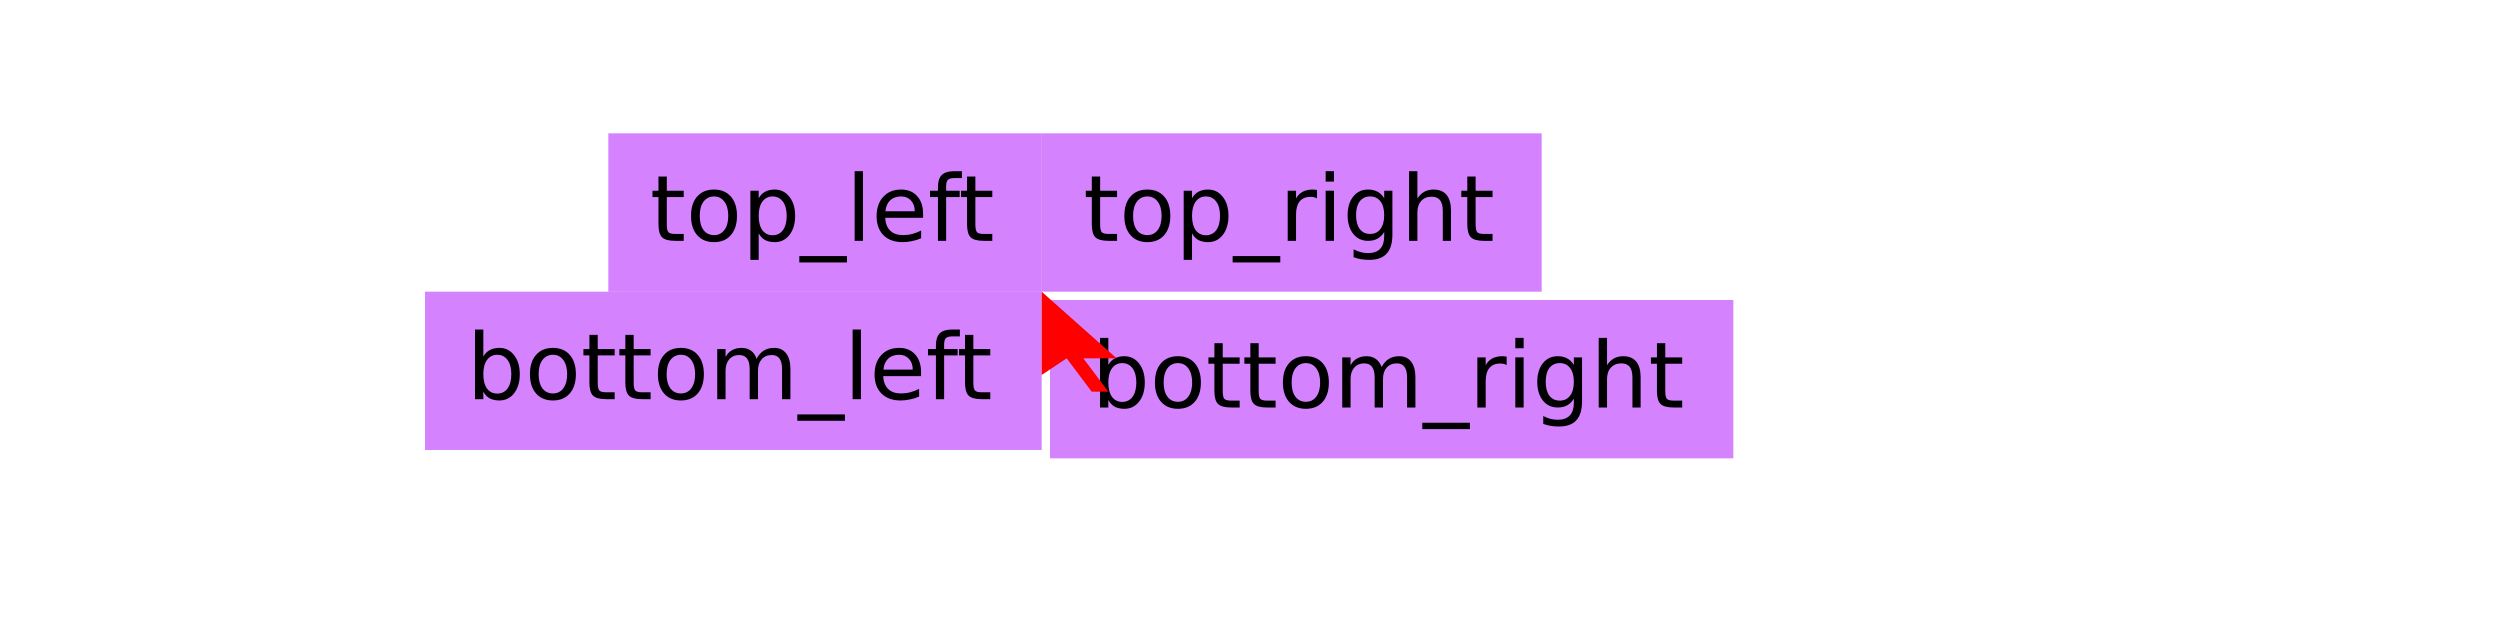
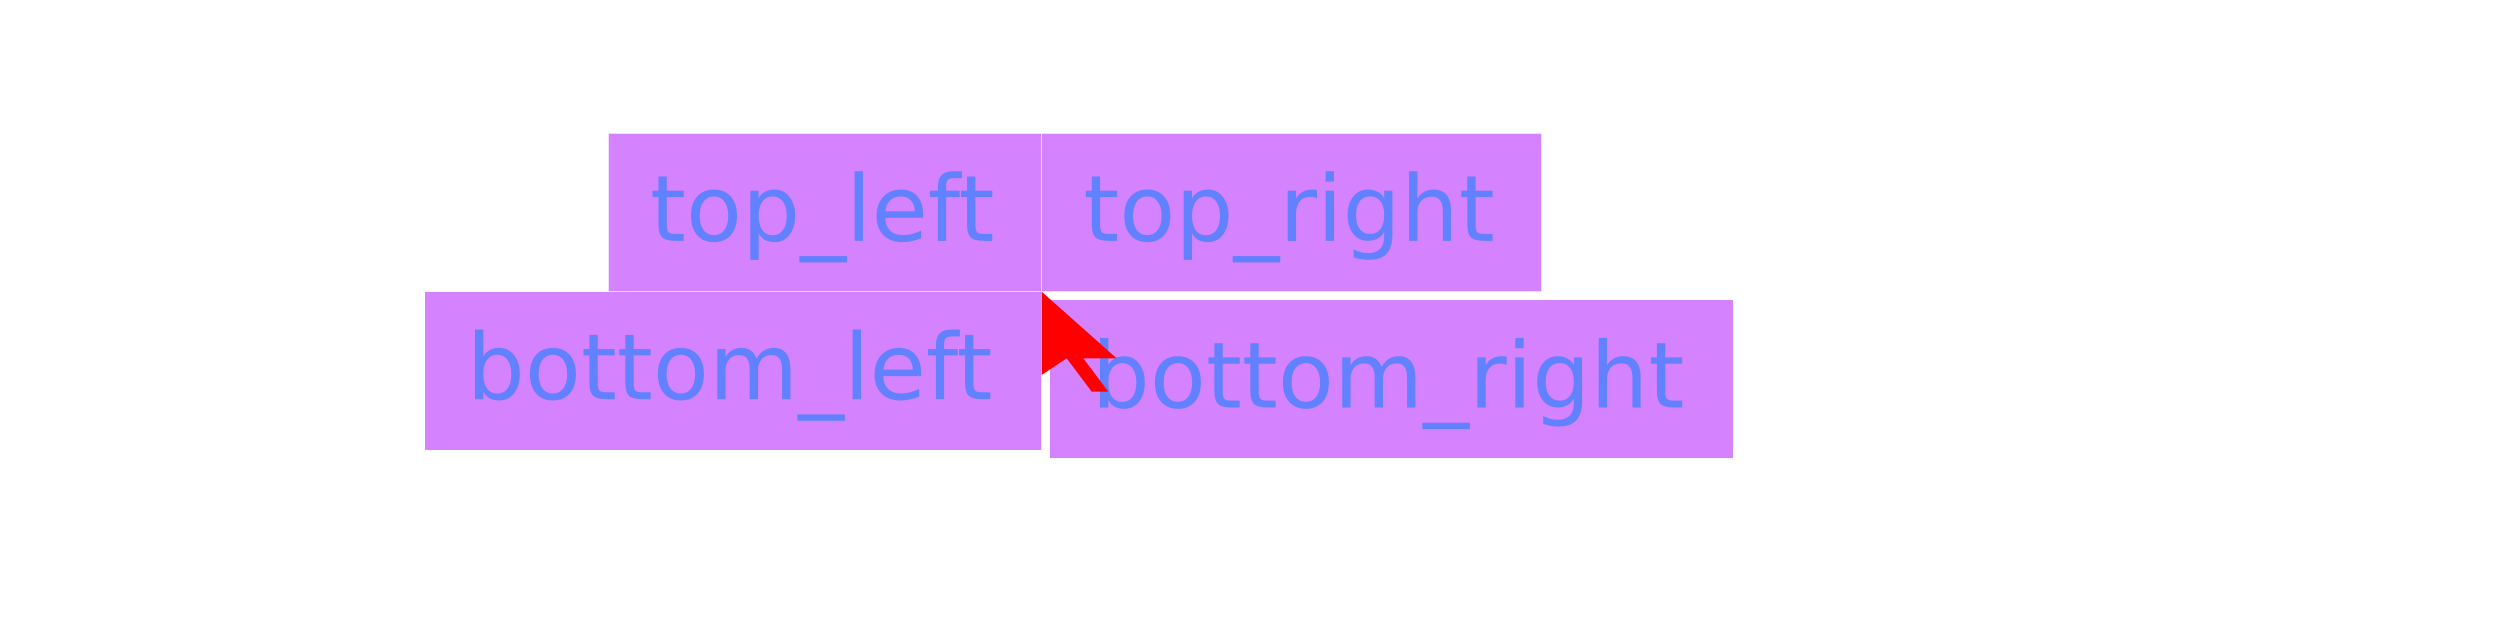
<svg xmlns="http://www.w3.org/2000/svg" xmlns:xlink="http://www.w3.org/1999/xlink" width="300pt" height="75pt" viewBox="0 0 300 75" version="1.1">
  <defs>
    <g>
      <symbol overflow="visible" id="glyph0-0">
        <path style="stroke:none;" d="M 0.547 1.938 L 0.547 -7.75 L 6.047 -7.75 L 6.047 1.938 Z M 1.172 1.328 L 5.438 1.328 L 5.438 -7.141 L 1.172 -7.141 Z M 1.172 1.328 " />
      </symbol>
      <symbol overflow="visible" id="glyph0-1">
        <path style="stroke:none;" d="M 2.016 -7.719 L 2.016 -6.016 L 4.047 -6.016 L 4.047 -5.25 L 2.016 -5.25 L 2.016 -1.984 C 2.016 -1.492 2.082 -1.176 2.219 -1.031 C 2.352 -0.895 2.625 -0.828 3.031 -0.828 L 4.047 -0.828 L 4.047 0 L 3.031 0 C 2.27 0 1.742 -0.141 1.453 -0.422 C 1.16 -0.711 1.016 -1.234 1.016 -1.984 L 1.016 -5.25 L 0.297 -5.25 L 0.297 -6.016 L 1.016 -6.016 L 1.016 -7.719 Z M 2.016 -7.719 " />
      </symbol>
      <symbol overflow="visible" id="glyph0-2">
        <path style="stroke:none;" d="M 3.375 -5.328 C 2.844 -5.328 2.422 -5.117 2.109 -4.703 C 1.805 -4.285 1.656 -3.719 1.656 -3 C 1.656 -2.281 1.805 -1.711 2.109 -1.297 C 2.41 -0.891 2.832 -0.688 3.375 -0.688 C 3.895 -0.688 4.305 -0.891 4.609 -1.297 C 4.922 -1.711 5.078 -2.281 5.078 -3 C 5.078 -3.719 4.922 -4.285 4.609 -4.703 C 4.305 -5.117 3.895 -5.328 3.375 -5.328 Z M 3.375 -6.156 C 4.227 -6.156 4.898 -5.875 5.391 -5.312 C 5.879 -4.758 6.125 -3.988 6.125 -3 C 6.125 -2.02 5.879 -1.25 5.391 -0.688 C 4.898 -0.125 4.227 0.156 3.375 0.156 C 2.508 0.156 1.832 -0.125 1.344 -0.688 C 0.852 -1.25 0.609 -2.02 0.609 -3 C 0.609 -3.988 0.852 -4.758 1.344 -5.312 C 1.832 -5.875 2.508 -6.156 3.375 -6.156 Z M 3.375 -6.156 " />
      </symbol>
      <symbol overflow="visible" id="glyph0-3">
        <path style="stroke:none;" d="M 2 -0.906 L 2 2.281 L 1 2.281 L 1 -6.016 L 2 -6.016 L 2 -5.109 C 2.195 -5.461 2.453 -5.723 2.766 -5.891 C 3.086 -6.066 3.473 -6.156 3.922 -6.156 C 4.648 -6.156 5.238 -5.863 5.688 -5.281 C 6.145 -4.707 6.375 -3.945 6.375 -3 C 6.375 -2.051 6.145 -1.285 5.688 -0.703 C 5.238 -0.129 4.648 0.156 3.922 0.156 C 3.473 0.156 3.086 0.07 2.766 -0.094 C 2.453 -0.27 2.195 -0.539 2 -0.906 Z M 5.359 -3 C 5.359 -3.727 5.207 -4.297 4.906 -4.703 C 4.602 -5.117 4.191 -5.328 3.672 -5.328 C 3.148 -5.328 2.738 -5.117 2.438 -4.703 C 2.145 -4.297 2 -3.727 2 -3 C 2 -2.27 2.145 -1.695 2.438 -1.281 C 2.738 -0.875 3.148 -0.672 3.672 -0.672 C 4.191 -0.672 4.602 -0.875 4.906 -1.281 C 5.207 -1.695 5.359 -2.27 5.359 -3 Z M 5.359 -3 " />
      </symbol>
      <symbol overflow="visible" id="glyph0-4">
        <path style="stroke:none;" d="M 5.609 1.828 L 5.609 2.594 L -0.109 2.594 L -0.109 1.828 Z M 5.609 1.828 " />
      </symbol>
      <symbol overflow="visible" id="glyph0-5">
        <path style="stroke:none;" d="M 1.031 -8.359 L 2.031 -8.359 L 2.031 0 L 1.031 0 Z M 1.031 -8.359 " />
      </symbol>
      <symbol overflow="visible" id="glyph0-6">
        <path style="stroke:none;" d="M 6.188 -3.25 L 6.188 -2.766 L 1.641 -2.766 C 1.68 -2.086 1.883 -1.57 2.25 -1.219 C 2.613 -0.863 3.125 -0.688 3.781 -0.688 C 4.164 -0.688 4.535 -0.734 4.891 -0.828 C 5.242 -0.922 5.598 -1.055 5.953 -1.234 L 5.953 -0.312 C 5.598 -0.156 5.234 -0.039 4.859 0.031 C 4.484 0.113 4.109 0.156 3.734 0.156 C 2.766 0.156 2 -0.117 1.438 -0.672 C 0.883 -1.234 0.609 -1.992 0.609 -2.953 C 0.609 -3.93 0.875 -4.707 1.406 -5.281 C 1.938 -5.863 2.656 -6.156 3.562 -6.156 C 4.363 -6.156 5 -5.895 5.469 -5.375 C 5.945 -4.852 6.188 -4.145 6.188 -3.25 Z M 5.188 -3.547 C 5.188 -4.086 5.035 -4.52 4.734 -4.844 C 4.441 -5.164 4.051 -5.328 3.562 -5.328 C 3.008 -5.328 2.566 -5.172 2.234 -4.859 C 1.91 -4.547 1.723 -4.109 1.672 -3.547 Z M 5.188 -3.547 " />
      </symbol>
      <symbol overflow="visible" id="glyph0-7">
        <path style="stroke:none;" d="M 4.078 -8.359 L 4.078 -7.531 L 3.141 -7.531 C 2.785 -7.531 2.535 -7.457 2.391 -7.312 C 2.254 -7.176 2.188 -6.922 2.188 -6.547 L 2.188 -6.016 L 3.812 -6.016 L 3.812 -5.25 L 2.188 -5.25 L 2.188 0 L 1.203 0 L 1.203 -5.25 L 0.25 -5.25 L 0.25 -6.016 L 1.203 -6.016 L 1.203 -6.438 C 1.203 -7.102 1.352 -7.586 1.656 -7.891 C 1.969 -8.203 2.461 -8.359 3.141 -8.359 Z M 4.078 -8.359 " />
      </symbol>
      <symbol overflow="visible" id="glyph0-8">
        <path style="stroke:none;" d="M 5.359 -3 C 5.359 -3.727 5.207 -4.297 4.906 -4.703 C 4.602 -5.117 4.191 -5.328 3.672 -5.328 C 3.148 -5.328 2.738 -5.117 2.438 -4.703 C 2.145 -4.297 2 -3.727 2 -3 C 2 -2.27 2.145 -1.695 2.438 -1.281 C 2.738 -0.875 3.148 -0.672 3.672 -0.672 C 4.191 -0.672 4.602 -0.875 4.906 -1.281 C 5.207 -1.695 5.359 -2.27 5.359 -3 Z M 2 -5.109 C 2.195 -5.461 2.453 -5.723 2.766 -5.891 C 3.086 -6.066 3.473 -6.156 3.922 -6.156 C 4.648 -6.156 5.238 -5.863 5.688 -5.281 C 6.145 -4.707 6.375 -3.945 6.375 -3 C 6.375 -2.051 6.145 -1.285 5.688 -0.703 C 5.238 -0.129 4.648 0.156 3.922 0.156 C 3.473 0.156 3.086 0.07 2.766 -0.094 C 2.453 -0.27 2.195 -0.539 2 -0.906 L 2 0 L 1 0 L 1 -8.359 L 2 -8.359 Z M 2 -5.109 " />
      </symbol>
      <symbol overflow="visible" id="glyph0-9">
        <path style="stroke:none;" d="M 5.719 -4.859 C 5.969 -5.305 6.266 -5.633 6.609 -5.844 C 6.953 -6.051 7.359 -6.156 7.828 -6.156 C 8.453 -6.156 8.93 -5.938 9.266 -5.5 C 9.609 -5.062 9.781 -4.438 9.781 -3.625 L 9.781 0 L 8.781 0 L 8.781 -3.594 C 8.781 -4.176 8.676 -4.602 8.469 -4.875 C 8.27 -5.156 7.961 -5.297 7.547 -5.297 C 7.035 -5.297 6.629 -5.125 6.328 -4.781 C 6.035 -4.445 5.891 -3.988 5.891 -3.406 L 5.891 0 L 4.891 0 L 4.891 -3.594 C 4.891 -4.176 4.785 -4.602 4.578 -4.875 C 4.379 -5.156 4.066 -5.297 3.641 -5.297 C 3.141 -5.297 2.738 -5.125 2.438 -4.781 C 2.145 -4.445 2 -3.988 2 -3.406 L 2 0 L 1 0 L 1 -6.016 L 2 -6.016 L 2 -5.078 C 2.219 -5.453 2.484 -5.723 2.797 -5.891 C 3.117 -6.066 3.492 -6.156 3.922 -6.156 C 4.359 -6.156 4.727 -6.047 5.031 -5.828 C 5.344 -5.609 5.57 -5.285 5.719 -4.859 Z M 5.719 -4.859 " />
      </symbol>
      <symbol overflow="visible" id="glyph0-10">
        <path style="stroke:none;" d="M 4.516 -5.094 C 4.41 -5.156 4.289 -5.203 4.156 -5.234 C 4.031 -5.266 3.891 -5.281 3.734 -5.281 C 3.172 -5.281 2.738 -5.098 2.438 -4.734 C 2.145 -4.367 2 -3.848 2 -3.172 L 2 0 L 1 0 L 1 -6.016 L 2 -6.016 L 2 -5.078 C 2.195 -5.441 2.461 -5.711 2.797 -5.891 C 3.129 -6.066 3.535 -6.156 4.016 -6.156 C 4.086 -6.156 4.16 -6.148 4.234 -6.141 C 4.316 -6.141 4.41 -6.129 4.516 -6.109 Z M 4.516 -5.094 " />
      </symbol>
      <symbol overflow="visible" id="glyph0-11">
        <path style="stroke:none;" d="M 1.031 -6.016 L 2.031 -6.016 L 2.031 0 L 1.031 0 Z M 1.031 -8.359 L 2.031 -8.359 L 2.031 -7.109 L 1.031 -7.109 Z M 1.031 -8.359 " />
      </symbol>
      <symbol overflow="visible" id="glyph0-12">
        <path style="stroke:none;" d="M 5 -3.078 C 5 -3.797 4.848 -4.348 4.547 -4.734 C 4.254 -5.129 3.844 -5.328 3.312 -5.328 C 2.781 -5.328 2.363 -5.129 2.062 -4.734 C 1.77 -4.348 1.625 -3.797 1.625 -3.078 C 1.625 -2.367 1.77 -1.816 2.062 -1.422 C 2.363 -1.023 2.781 -0.828 3.312 -0.828 C 3.844 -0.828 4.254 -1.023 4.547 -1.422 C 4.848 -1.816 5 -2.367 5 -3.078 Z M 5.984 -0.75 C 5.984 0.281 5.754 1.039 5.297 1.531 C 4.848 2.031 4.156 2.281 3.219 2.281 C 2.863 2.281 2.531 2.254 2.219 2.203 C 1.914 2.148 1.617 2.07 1.328 1.969 L 1.328 1.016 C 1.617 1.172 1.906 1.285 2.188 1.359 C 2.469 1.43 2.758 1.469 3.062 1.469 C 3.707 1.469 4.191 1.297 4.516 0.953 C 4.836 0.617 5 0.113 5 -0.562 L 5 -1.062 C 4.789 -0.707 4.523 -0.441 4.203 -0.266 C 3.891 -0.086 3.508 0 3.062 0 C 2.32 0 1.727 -0.281 1.281 -0.844 C 0.832 -1.406 0.609 -2.148 0.609 -3.078 C 0.609 -4.004 0.832 -4.75 1.281 -5.312 C 1.727 -5.875 2.32 -6.156 3.062 -6.156 C 3.508 -6.156 3.891 -6.066 4.203 -5.891 C 4.523 -5.723 4.789 -5.461 5 -5.109 L 5 -6.016 L 5.984 -6.016 Z M 5.984 -0.75 " />
      </symbol>
      <symbol overflow="visible" id="glyph0-13">
        <path style="stroke:none;" d="M 6.031 -3.625 L 6.031 0 L 5.047 0 L 5.047 -3.594 C 5.047 -4.164 4.938 -4.594 4.719 -4.875 C 4.5 -5.156 4.164 -5.297 3.719 -5.297 C 3.188 -5.297 2.766 -5.125 2.453 -4.781 C 2.148 -4.445 2 -3.988 2 -3.406 L 2 0 L 1 0 L 1 -8.359 L 2 -8.359 L 2 -5.078 C 2.227 -5.441 2.504 -5.711 2.828 -5.891 C 3.148 -6.066 3.52 -6.156 3.938 -6.156 C 4.625 -6.156 5.145 -5.941 5.5 -5.516 C 5.852 -5.086 6.031 -4.457 6.031 -3.625 Z M 6.031 -3.625 " />
      </symbol>
    </g>
    <clipPath id="clip1">
-       <path d="M 73 16 L 125 16 L 125 35 L 73 35 Z M 73 16 " />
+       <rect width="52" height="19" />
    </clipPath>
+     <filter id="alpha" filterUnits="objectBoundingBox" x="0%" y="0%" width="100%" height="100%">
+       <feColorMatrix type="matrix" in="SourceGraphic" values="0 0 0 0 1 0 0 0 0 1 0 0 0 0 1 0 0 0 1 0" />
+     </filter>
+     <g id="surface14" clip-path="url(#clip1)" filter="url(#alpha)">
+       <rect x="0" y="0" width="52" height="19" style="fill:rgb(0%,0%,0%);fill-opacity:1;stroke:none;" />
+     </g>
+     <mask id="mask0">
+       <use xlink:href="#surface14" />
+     </mask>
    <clipPath id="clip2">
-       <path d="M 51 35 L 125 35 L 125 54 L 51 54 Z M 51 35 " />
+       <rect width="52" height="19" />
    </clipPath>
+     <g id="surface15" clip-path="url(#clip2)">
+       <rect x="0" y="0" width="52" height="19" style="fill:rgb(66.667%,0%,100%);fill-opacity:0.49;stroke:none;" />
+       <g style="fill:rgb(38.039%,50.588%,100%);fill-opacity:1;">
+         <use xlink:href="#glyph0-1" x="5" y="12.901" />
+         <use xlink:href="#glyph0-2" x="9.313" y="12.901" />
+         <use xlink:href="#glyph0-3" x="16.043" y="12.901" />
+         <use xlink:href="#glyph0-4" x="23.025" y="12.901" />
+         <use xlink:href="#glyph0-5" x="28.525" y="12.901" />
+         <use xlink:href="#glyph0-6" x="31.582" y="12.901" />
+         <use xlink:href="#glyph0-7" x="38.35" y="12.901" />
+         <use xlink:href="#glyph0-1" x="42.029" y="12.901" />
+       </g>
+     </g>
    <clipPath id="clip3">
-       <path d="M 125 16 L 185 16 L 185 35 L 125 35 Z M 125 16 " />
+       <rect width="74" height="19" />
    </clipPath>
+     <g id="surface20" clip-path="url(#clip3)" filter="url(#alpha)">
+       <rect x="0" y="0" width="74" height="19" style="fill:rgb(0%,0%,0%);fill-opacity:1;stroke:none;" />
+     </g>
+     <mask id="mask1">
+       <use xlink:href="#surface20" />
+     </mask>
    <clipPath id="clip4">
-       <path d="M 126 36 L 208 36 L 208 55 L 126 55 Z M 126 36 " />
+       <rect width="74" height="19" />
    </clipPath>
+     <g id="surface21" clip-path="url(#clip4)">
+       <rect x="0" y="0" width="74" height="19" style="fill:rgb(66.667%,0%,100%);fill-opacity:0.49;stroke:none;" />
+       <g style="fill:rgb(38.039%,50.588%,100%);fill-opacity:1;">
+         <use xlink:href="#glyph0-8" x="5" y="12.901" />
+         <use xlink:href="#glyph0-2" x="11.982" y="12.901" />
+         <use xlink:href="#glyph0-1" x="18.712" y="12.901" />
+         <use xlink:href="#glyph0-1" x="23.025" y="12.901" />
+         <use xlink:href="#glyph0-2" x="27.339" y="12.901" />
+         <use xlink:href="#glyph0-9" x="34.068" y="12.901" />
+         <use xlink:href="#glyph0-4" x="44.783" y="12.901" />
+         <use xlink:href="#glyph0-5" x="50.283" y="12.901" />
+         <use xlink:href="#glyph0-6" x="53.34" y="12.901" />
+         <use xlink:href="#glyph0-7" x="60.107" y="12.901" />
+         <use xlink:href="#glyph0-1" x="63.787" y="12.901" />
+       </g>
+     </g>
+     <clipPath id="clip5">
+       <rect width="60" height="19" />
+     </clipPath>
+     <g id="surface26" clip-path="url(#clip5)" filter="url(#alpha)">
+       <rect x="0" y="0" width="60" height="19" style="fill:rgb(0%,0%,0%);fill-opacity:1;stroke:none;" />
+     </g>
+     <mask id="mask2">
+       <use xlink:href="#surface26" />
+     </mask>
+     <clipPath id="clip6">
+       <rect width="60" height="19" />
+     </clipPath>
+     <g id="surface27" clip-path="url(#clip6)">
+       <rect x="0" y="0" width="60" height="19" style="fill:rgb(66.667%,0%,100%);fill-opacity:0.49;stroke:none;" />
+       <g style="fill:rgb(38.039%,50.588%,100%);fill-opacity:1;">
+         <use xlink:href="#glyph0-1" x="5" y="12.901" />
+         <use xlink:href="#glyph0-2" x="9.313" y="12.901" />
+         <use xlink:href="#glyph0-3" x="16.043" y="12.901" />
+         <use xlink:href="#glyph0-4" x="23.025" y="12.901" />
+         <use xlink:href="#glyph0-10" x="28.525" y="12.901" />
+         <use xlink:href="#glyph0-11" x="33.048" y="12.901" />
+         <use xlink:href="#glyph0-12" x="36.104" y="12.901" />
+         <use xlink:href="#glyph0-13" x="43.087" y="12.901" />
+         <use xlink:href="#glyph0-1" x="50.059" y="12.901" />
+       </g>
+     </g>
+     <clipPath id="clip7">
+       <rect width="82" height="19" />
+     </clipPath>
+     <g id="surface32" clip-path="url(#clip7)" filter="url(#alpha)">
+       <rect x="0" y="0" width="82" height="19" style="fill:rgb(0%,0%,0%);fill-opacity:1;stroke:none;" />
+     </g>
+     <mask id="mask3">
+       <use xlink:href="#surface32" />
+     </mask>
+     <clipPath id="clip8">
+       <rect width="82" height="19" />
+     </clipPath>
+     <g id="surface33" clip-path="url(#clip8)">
+       <rect x="0" y="0" width="82" height="19" style="fill:rgb(66.667%,0%,100%);fill-opacity:0.49;stroke:none;" />
+       <g style="fill:rgb(38.039%,50.588%,100%);fill-opacity:1;">
+         <use xlink:href="#glyph0-8" x="5" y="12.901" />
+         <use xlink:href="#glyph0-2" x="11.982" y="12.901" />
+         <use xlink:href="#glyph0-1" x="18.712" y="12.901" />
+         <use xlink:href="#glyph0-1" x="23.025" y="12.901" />
+         <use xlink:href="#glyph0-2" x="27.339" y="12.901" />
+         <use xlink:href="#glyph0-9" x="34.068" y="12.901" />
+         <use xlink:href="#glyph0-4" x="44.783" y="12.901" />
+         <use xlink:href="#glyph0-10" x="50.283" y="12.901" />
+         <use xlink:href="#glyph0-11" x="54.806" y="12.901" />
+         <use xlink:href="#glyph0-12" x="57.862" y="12.901" />
+         <use xlink:href="#glyph0-13" x="64.845" y="12.901" />
+         <use xlink:href="#glyph0-1" x="71.816" y="12.901" />
+       </g>
+     </g>
  </defs>
  <g id="surface7">
-     <g clip-path="url(#clip1)" clip-rule="nonzero">
-       <rect x="0" y="0" width="300" height="75" style="fill:rgb(66.667%,0%,100%);fill-opacity:0.49;stroke:none;" />
-     </g>
-     <g style="fill:rgb(0%,0%,0%);fill-opacity:1;">
-       <use xlink:href="#glyph0-1" x="78" y="28.901" />
-       <use xlink:href="#glyph0-2" x="82.313" y="28.901" />
-       <use xlink:href="#glyph0-3" x="89.043" y="28.901" />
-       <use xlink:href="#glyph0-4" x="96.025" y="28.901" />
-       <use xlink:href="#glyph0-5" x="101.525" y="28.901" />
-       <use xlink:href="#glyph0-6" x="104.582" y="28.901" />
-       <use xlink:href="#glyph0-7" x="111.35" y="28.901" />
-       <use xlink:href="#glyph0-1" x="115.029" y="28.901" />
-     </g>
-     <g clip-path="url(#clip2)" clip-rule="nonzero">
-       <rect x="0" y="0" width="300" height="75" style="fill:rgb(66.667%,0%,100%);fill-opacity:0.49;stroke:none;" />
-     </g>
-     <g style="fill:rgb(0%,0%,0%);fill-opacity:1;">
-       <use xlink:href="#glyph0-8" x="56" y="47.901" />
-       <use xlink:href="#glyph0-2" x="62.982" y="47.901" />
-       <use xlink:href="#glyph0-1" x="69.712" y="47.901" />
-       <use xlink:href="#glyph0-1" x="74.025" y="47.901" />
-       <use xlink:href="#glyph0-2" x="78.339" y="47.901" />
-       <use xlink:href="#glyph0-9" x="85.068" y="47.901" />
-       <use xlink:href="#glyph0-4" x="95.783" y="47.901" />
-       <use xlink:href="#glyph0-5" x="101.283" y="47.901" />
-       <use xlink:href="#glyph0-6" x="104.34" y="47.901" />
-       <use xlink:href="#glyph0-7" x="111.107" y="47.901" />
-       <use xlink:href="#glyph0-1" x="114.787" y="47.901" />
-     </g>
-     <g clip-path="url(#clip3)" clip-rule="nonzero">
-       <rect x="0" y="0" width="300" height="75" style="fill:rgb(66.667%,0%,100%);fill-opacity:0.49;stroke:none;" />
-     </g>
-     <g style="fill:rgb(0%,0%,0%);fill-opacity:1;">
-       <use xlink:href="#glyph0-1" x="130" y="28.901" />
-       <use xlink:href="#glyph0-2" x="134.313" y="28.901" />
-       <use xlink:href="#glyph0-3" x="141.043" y="28.901" />
-       <use xlink:href="#glyph0-4" x="148.025" y="28.901" />
-       <use xlink:href="#glyph0-10" x="153.525" y="28.901" />
-       <use xlink:href="#glyph0-11" x="158.048" y="28.901" />
-       <use xlink:href="#glyph0-12" x="161.104" y="28.901" />
-       <use xlink:href="#glyph0-13" x="168.087" y="28.901" />
-       <use xlink:href="#glyph0-1" x="175.059" y="28.901" />
-     </g>
-     <g clip-path="url(#clip4)" clip-rule="nonzero">
-       <rect x="0" y="0" width="300" height="75" style="fill:rgb(66.667%,0%,100%);fill-opacity:0.49;stroke:none;" />
-     </g>
-     <g style="fill:rgb(0%,0%,0%);fill-opacity:1;">
-       <use xlink:href="#glyph0-8" x="131" y="48.901" />
-       <use xlink:href="#glyph0-2" x="137.982" y="48.901" />
-       <use xlink:href="#glyph0-1" x="144.712" y="48.901" />
-       <use xlink:href="#glyph0-1" x="149.025" y="48.901" />
-       <use xlink:href="#glyph0-2" x="153.339" y="48.901" />
-       <use xlink:href="#glyph0-9" x="160.068" y="48.901" />
-       <use xlink:href="#glyph0-4" x="170.783" y="48.901" />
-       <use xlink:href="#glyph0-10" x="176.283" y="48.901" />
-       <use xlink:href="#glyph0-11" x="180.806" y="48.901" />
-       <use xlink:href="#glyph0-12" x="183.862" y="48.901" />
-       <use xlink:href="#glyph0-13" x="190.845" y="48.901" />
-       <use xlink:href="#glyph0-1" x="197.816" y="48.901" />
-     </g>
+     <use xlink:href="#surface15" transform="matrix(1,0,0,1,73,16)" mask="url(#mask0)" />
+     <use xlink:href="#surface21" transform="matrix(1,0,0,1,51,35)" mask="url(#mask1)" />
+     <use xlink:href="#surface27" transform="matrix(1,0,0,1,125,16)" mask="url(#mask2)" />
+     <use xlink:href="#surface33" transform="matrix(1,0,0,1,126,36)" mask="url(#mask3)" />
    <path style=" stroke:none;fill-rule:nonzero;fill:rgb(100%,0%,0%);fill-opacity:1;" d="M 125 35 L 125 45 L 128 43 L 131 47 L 133 47 L 130 43 L 134 43 Z M 125 35 " />
  </g>
</svg>
